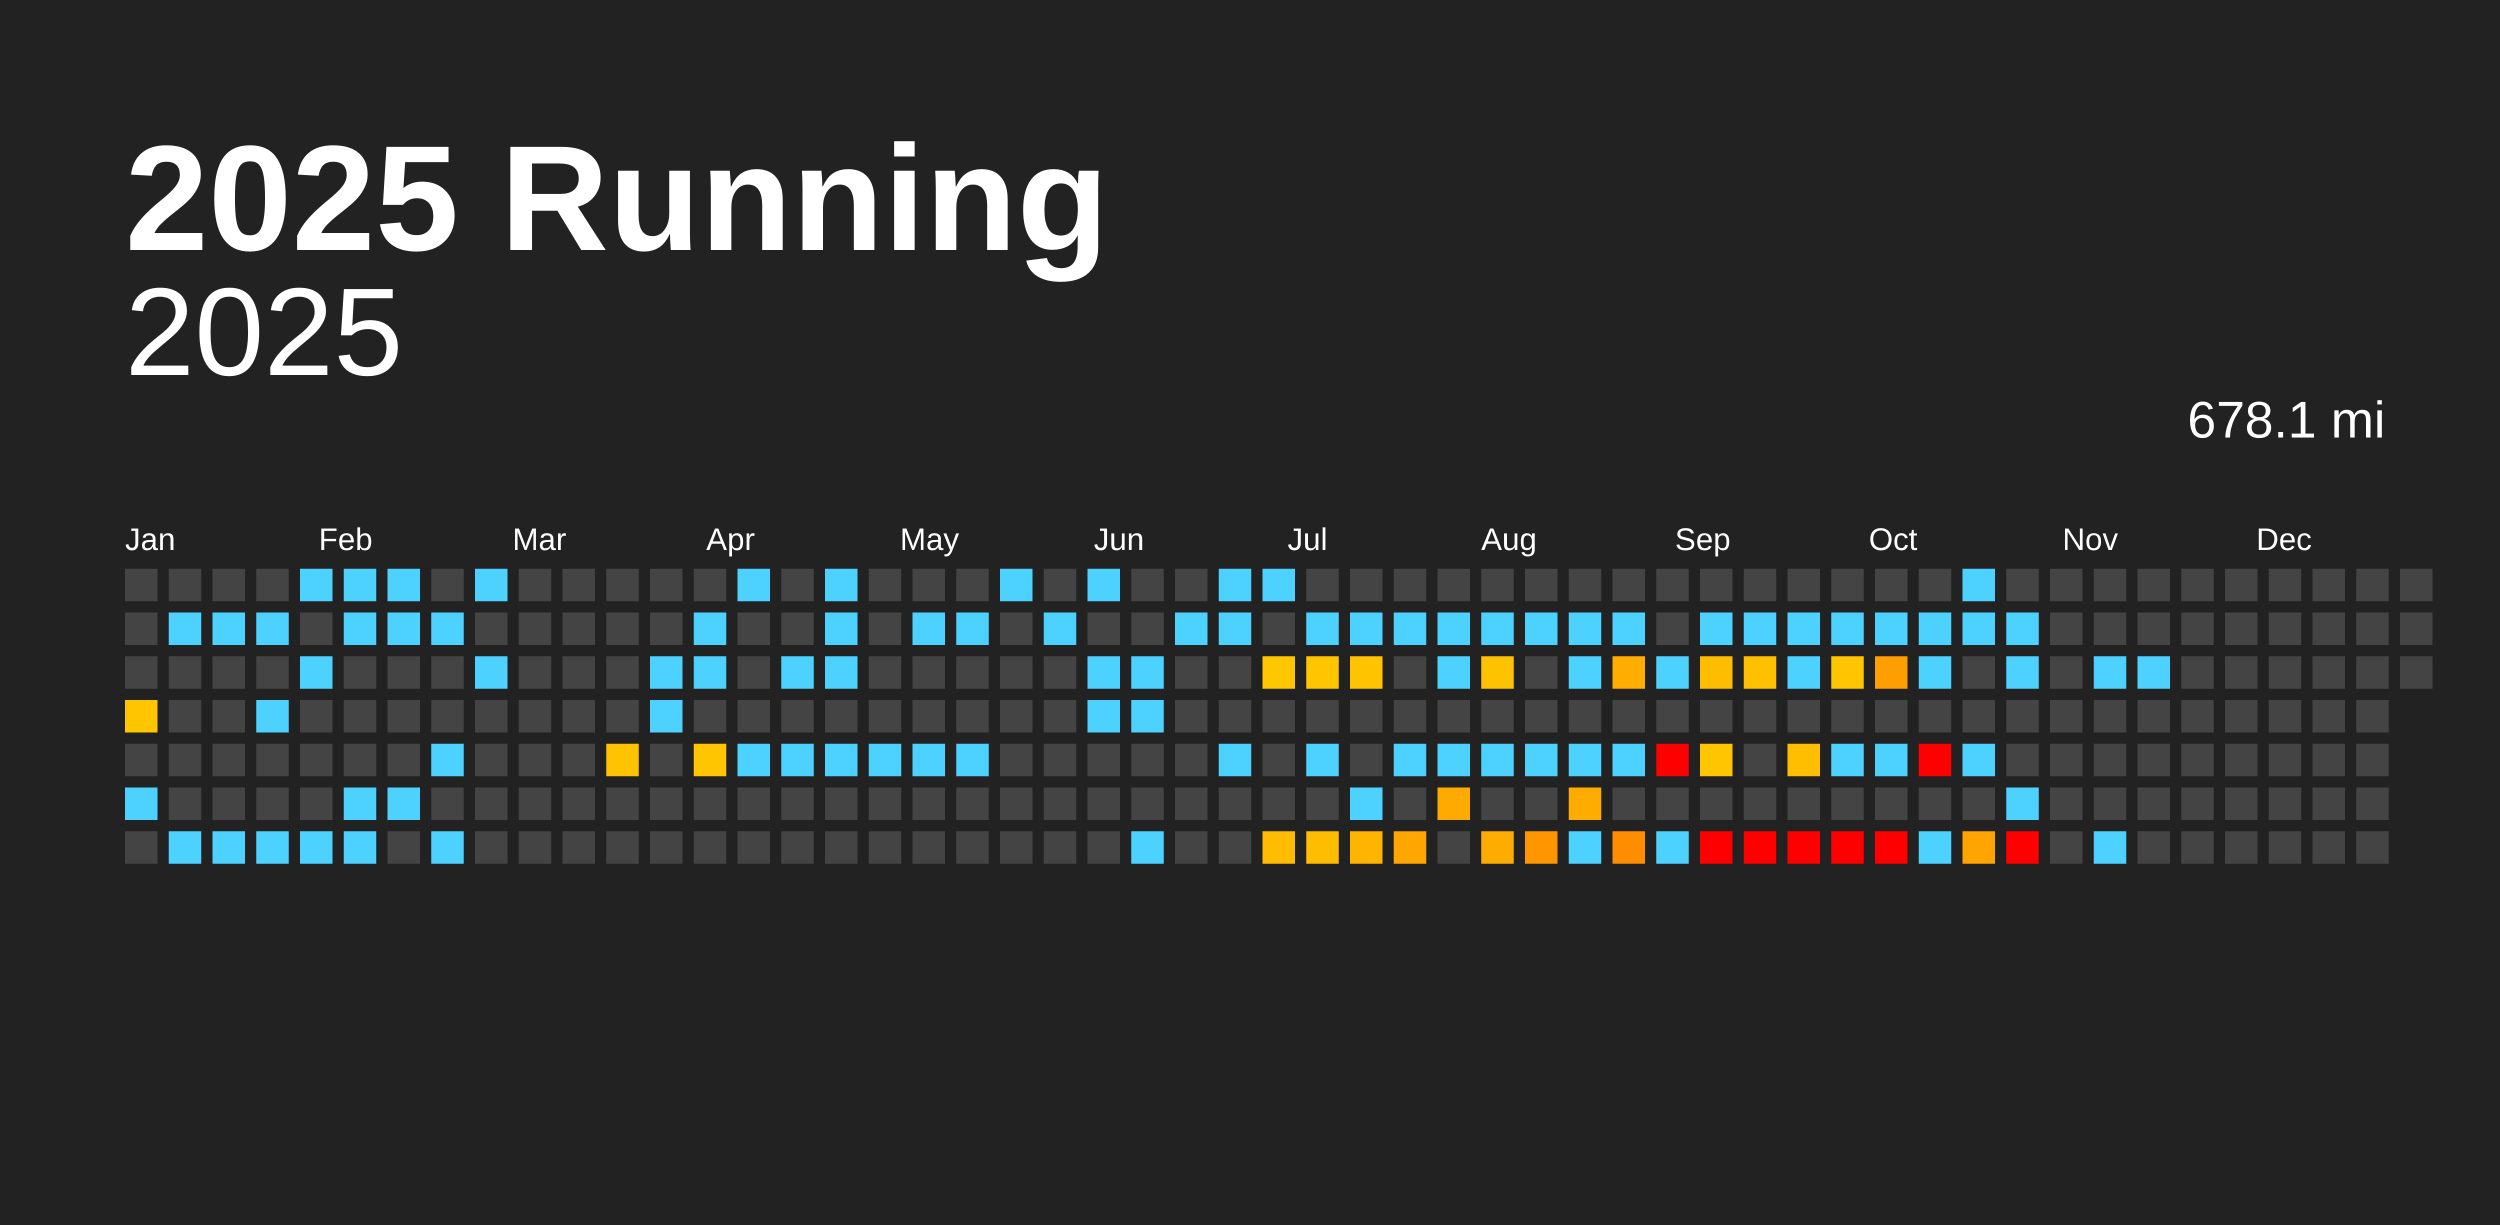
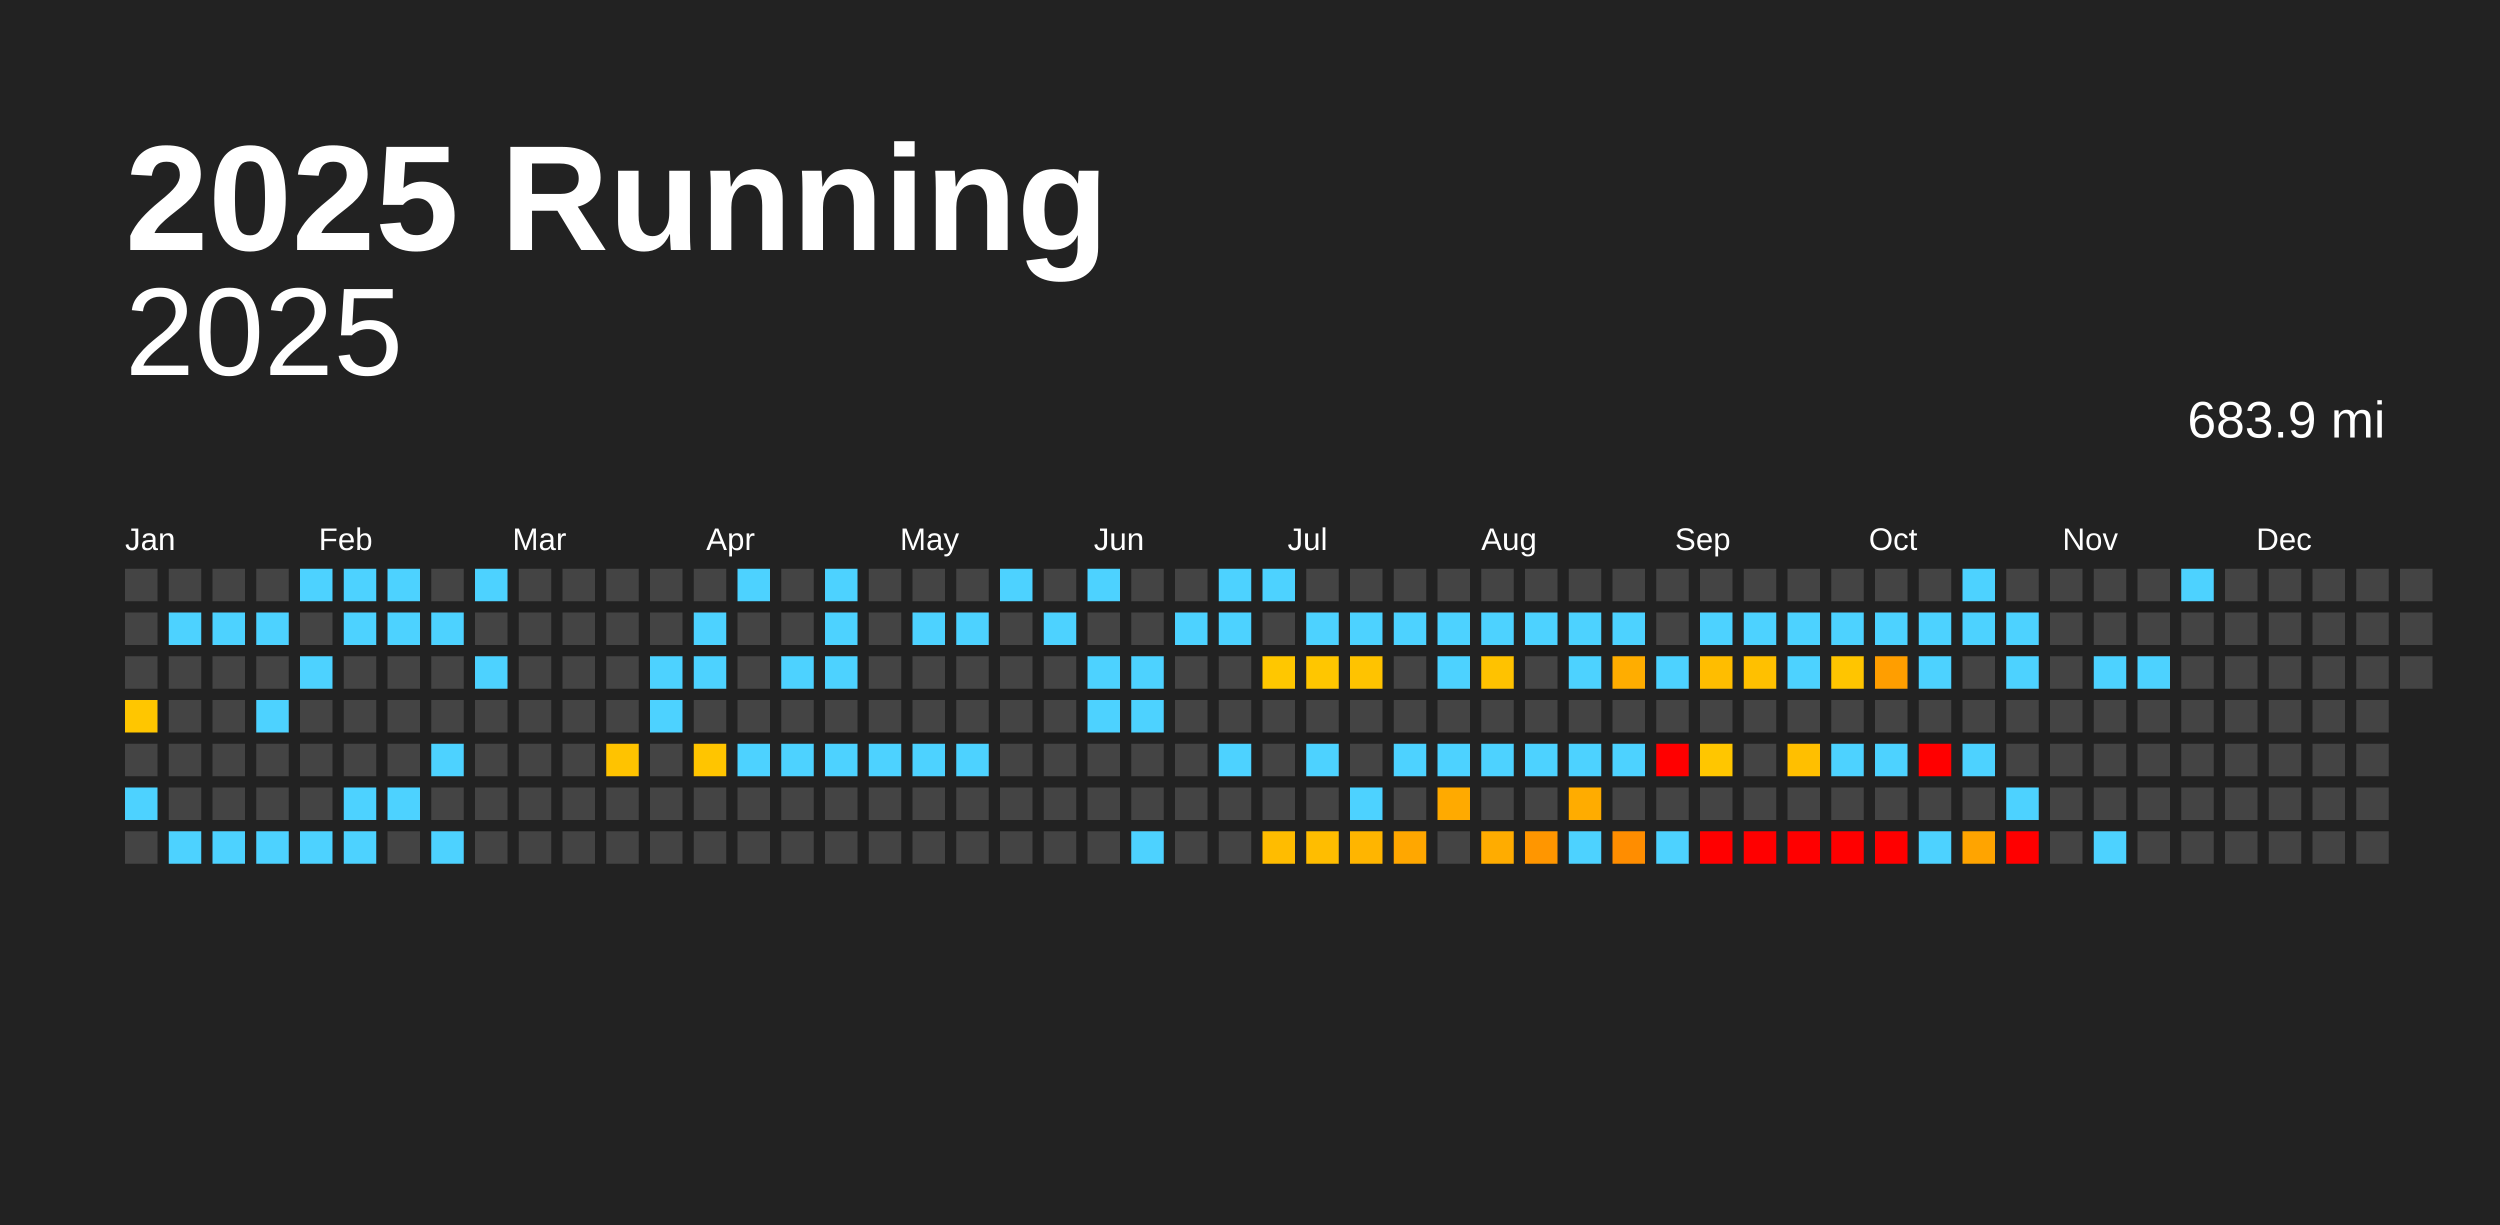
<svg xmlns="http://www.w3.org/2000/svg" baseProfile="full" height="98mm" version="1.1" viewBox="0,0,200,98" width="200mm">
  <defs />
  <rect fill="#222222" height="98" width="200" x="0" y="0" />
  <text fill="#FFFFFF" style="font-size:12px; font-family:Arial; font-weight:bold;" x="10" y="20">2025 Running</text>
  <text alignment-baseline="hanging" fill="#FFFFFF" style="font-size:10.0px; font-family:Arial;" x="10" y="30">2025</text>
-   <text alignment-baseline="hanging" fill="#FFFFFF" style="font-size:4.125px; font-family:Arial;" x="175" y="35">678.1 mi</text>
+   <text alignment-baseline="hanging" fill="#FFFFFF" style="font-size:4.125px; font-family:Arial;" x="175" y="35">683.9 mi</text>
  <text fill="#FFFFFF" style="font-size:2.5px; font-family:Arial" x="10.0" y="44">Jan</text>
  <text fill="#FFFFFF" style="font-size:2.5px; font-family:Arial" x="25.5" y="44">Feb</text>
  <text fill="#FFFFFF" style="font-size:2.5px; font-family:Arial" x="41.0" y="44">Mar</text>
  <text fill="#FFFFFF" style="font-size:2.5px; font-family:Arial" x="56.5" y="44">Apr</text>
  <text fill="#FFFFFF" style="font-size:2.5px; font-family:Arial" x="72.0" y="44">May</text>
  <text fill="#FFFFFF" style="font-size:2.5px; font-family:Arial" x="87.5" y="44">Jun</text>
  <text fill="#FFFFFF" style="font-size:2.5px; font-family:Arial" x="103.0" y="44">Jul</text>
  <text fill="#FFFFFF" style="font-size:2.5px; font-family:Arial" x="118.5" y="44">Aug</text>
  <text fill="#FFFFFF" style="font-size:2.5px; font-family:Arial" x="134.0" y="44">Sep</text>
  <text fill="#FFFFFF" style="font-size:2.5px; font-family:Arial" x="149.5" y="44">Oct</text>
  <text fill="#FFFFFF" style="font-size:2.5px; font-family:Arial" x="165.0" y="44">Nov</text>
  <text fill="#FFFFFF" style="font-size:2.5px; font-family:Arial" x="180.5" y="44">Dec</text>
  <rect fill="#444444" height="2.6" width="2.6" x="10.0" y="45.5" />
  <rect fill="#444444" height="2.6" width="2.6" x="10.0" y="49.0" />
  <rect fill="#444444" height="2.6" width="2.6" x="10.0" y="52.5" />
  <rect fill="#ffc600" height="2.6" width="2.6" x="10.0" y="56.0" />
  <rect fill="#444444" height="2.6" width="2.6" x="10.0" y="59.5" />
  <rect fill="#4dd2ff" height="2.6" width="2.6" x="10.0" y="63.0" />
  <rect fill="#444444" height="2.6" width="2.6" x="10.0" y="66.5" />
  <rect fill="#444444" height="2.6" width="2.6" x="13.5" y="45.5" />
  <rect fill="#4dd2ff" height="2.6" width="2.6" x="13.5" y="49.0" />
  <rect fill="#444444" height="2.6" width="2.6" x="13.5" y="52.5" />
  <rect fill="#444444" height="2.6" width="2.6" x="13.5" y="56.0" />
  <rect fill="#444444" height="2.6" width="2.6" x="13.5" y="59.5" />
  <rect fill="#444444" height="2.6" width="2.6" x="13.5" y="63.0" />
  <rect fill="#4dd2ff" height="2.6" width="2.6" x="13.5" y="66.5" />
  <rect fill="#444444" height="2.6" width="2.6" x="17.0" y="45.5" />
  <rect fill="#4dd2ff" height="2.6" width="2.6" x="17.0" y="49.0" />
  <rect fill="#444444" height="2.6" width="2.6" x="17.0" y="52.5" />
  <rect fill="#444444" height="2.6" width="2.6" x="17.0" y="56.0" />
  <rect fill="#444444" height="2.6" width="2.6" x="17.0" y="59.5" />
  <rect fill="#444444" height="2.6" width="2.6" x="17.0" y="63.0" />
  <rect fill="#4dd2ff" height="2.6" width="2.6" x="17.0" y="66.5" />
  <rect fill="#444444" height="2.6" width="2.6" x="20.5" y="45.5" />
  <rect fill="#4dd2ff" height="2.6" width="2.6" x="20.5" y="49.0" />
  <rect fill="#444444" height="2.6" width="2.6" x="20.5" y="52.5" />
  <rect fill="#4dd2ff" height="2.6" width="2.6" x="20.5" y="56.0" />
  <rect fill="#444444" height="2.6" width="2.6" x="20.5" y="59.5" />
  <rect fill="#444444" height="2.6" width="2.6" x="20.5" y="63.0" />
  <rect fill="#4dd2ff" height="2.6" width="2.6" x="20.5" y="66.5" />
  <rect fill="#4dd2ff" height="2.6" width="2.6" x="24.0" y="45.5" />
  <rect fill="#444444" height="2.6" width="2.6" x="24.0" y="49.0" />
  <rect fill="#4dd2ff" height="2.6" width="2.6" x="24.0" y="52.5" />
  <rect fill="#444444" height="2.6" width="2.6" x="24.0" y="56.0" />
  <rect fill="#444444" height="2.6" width="2.6" x="24.0" y="59.5" />
  <rect fill="#444444" height="2.6" width="2.6" x="24.0" y="63.0" />
  <rect fill="#4dd2ff" height="2.6" width="2.6" x="24.0" y="66.5" />
  <rect fill="#4dd2ff" height="2.6" width="2.6" x="27.5" y="45.5" />
  <rect fill="#4dd2ff" height="2.6" width="2.6" x="27.5" y="49.0" />
  <rect fill="#444444" height="2.6" width="2.6" x="27.5" y="52.5" />
  <rect fill="#444444" height="2.6" width="2.6" x="27.5" y="56.0" />
  <rect fill="#444444" height="2.6" width="2.6" x="27.5" y="59.5" />
  <rect fill="#4dd2ff" height="2.6" width="2.6" x="27.5" y="63.0" />
  <rect fill="#4dd2ff" height="2.6" width="2.6" x="27.5" y="66.5" />
  <rect fill="#4dd2ff" height="2.6" width="2.6" x="31.0" y="45.5" />
  <rect fill="#4dd2ff" height="2.6" width="2.6" x="31.0" y="49.0" />
  <rect fill="#444444" height="2.6" width="2.6" x="31.0" y="52.5" />
  <rect fill="#444444" height="2.6" width="2.6" x="31.0" y="56.0" />
  <rect fill="#444444" height="2.6" width="2.6" x="31.0" y="59.5" />
  <rect fill="#4dd2ff" height="2.6" width="2.6" x="31.0" y="63.0" />
  <rect fill="#444444" height="2.6" width="2.6" x="31.0" y="66.5" />
  <rect fill="#444444" height="2.6" width="2.6" x="34.5" y="45.5" />
  <rect fill="#4dd2ff" height="2.6" width="2.6" x="34.5" y="49.0" />
  <rect fill="#444444" height="2.6" width="2.6" x="34.5" y="52.5" />
  <rect fill="#444444" height="2.6" width="2.6" x="34.5" y="56.0" />
  <rect fill="#4dd2ff" height="2.6" width="2.6" x="34.5" y="59.5" />
  <rect fill="#444444" height="2.6" width="2.6" x="34.5" y="63.0" />
  <rect fill="#4dd2ff" height="2.6" width="2.6" x="34.5" y="66.5" />
  <rect fill="#4dd2ff" height="2.6" width="2.6" x="38.0" y="45.5" />
  <rect fill="#444444" height="2.6" width="2.6" x="38.0" y="49.0" />
  <rect fill="#4dd2ff" height="2.6" width="2.6" x="38.0" y="52.5" />
  <rect fill="#444444" height="2.6" width="2.6" x="38.0" y="56.0" />
  <rect fill="#444444" height="2.6" width="2.6" x="38.0" y="59.5" />
  <rect fill="#444444" height="2.6" width="2.6" x="38.0" y="63.0" />
  <rect fill="#444444" height="2.6" width="2.6" x="38.0" y="66.5" />
  <rect fill="#444444" height="2.6" width="2.6" x="41.5" y="45.5" />
  <rect fill="#444444" height="2.6" width="2.6" x="41.5" y="49.0" />
  <rect fill="#444444" height="2.6" width="2.6" x="41.5" y="52.5" />
  <rect fill="#444444" height="2.6" width="2.6" x="41.5" y="56.0" />
  <rect fill="#444444" height="2.6" width="2.6" x="41.5" y="59.5" />
  <rect fill="#444444" height="2.6" width="2.6" x="41.5" y="63.0" />
  <rect fill="#444444" height="2.6" width="2.6" x="41.5" y="66.5" />
  <rect fill="#444444" height="2.6" width="2.6" x="45.0" y="45.5" />
  <rect fill="#444444" height="2.6" width="2.6" x="45.0" y="49.0" />
  <rect fill="#444444" height="2.6" width="2.6" x="45.0" y="52.5" />
  <rect fill="#444444" height="2.6" width="2.6" x="45.0" y="56.0" />
  <rect fill="#444444" height="2.6" width="2.6" x="45.0" y="59.5" />
  <rect fill="#444444" height="2.6" width="2.6" x="45.0" y="63.0" />
  <rect fill="#444444" height="2.6" width="2.6" x="45.0" y="66.5" />
  <rect fill="#444444" height="2.6" width="2.6" x="48.5" y="45.5" />
  <rect fill="#444444" height="2.6" width="2.6" x="48.5" y="49.0" />
  <rect fill="#444444" height="2.6" width="2.6" x="48.5" y="52.5" />
  <rect fill="#444444" height="2.6" width="2.6" x="48.5" y="56.0" />
  <rect fill="#ffc300" height="2.6" width="2.6" x="48.5" y="59.5" />
  <rect fill="#444444" height="2.6" width="2.6" x="48.5" y="63.0" />
  <rect fill="#444444" height="2.6" width="2.6" x="48.5" y="66.5" />
  <rect fill="#444444" height="2.6" width="2.6" x="52.0" y="45.5" />
  <rect fill="#444444" height="2.6" width="2.6" x="52.0" y="49.0" />
  <rect fill="#4dd2ff" height="2.6" width="2.6" x="52.0" y="52.5" />
  <rect fill="#4dd2ff" height="2.6" width="2.6" x="52.0" y="56.0" />
  <rect fill="#444444" height="2.6" width="2.6" x="52.0" y="59.5" />
  <rect fill="#444444" height="2.6" width="2.6" x="52.0" y="63.0" />
  <rect fill="#444444" height="2.6" width="2.6" x="52.0" y="66.5" />
  <rect fill="#444444" height="2.6" width="2.6" x="55.5" y="45.5" />
  <rect fill="#4dd2ff" height="2.6" width="2.6" x="55.5" y="49.0" />
  <rect fill="#4dd2ff" height="2.6" width="2.6" x="55.5" y="52.5" />
  <rect fill="#444444" height="2.6" width="2.6" x="55.5" y="56.0" />
  <rect fill="#ffc500" height="2.6" width="2.6" x="55.5" y="59.5" />
  <rect fill="#444444" height="2.6" width="2.6" x="55.5" y="63.0" />
  <rect fill="#444444" height="2.6" width="2.6" x="55.5" y="66.5" />
  <rect fill="#4dd2ff" height="2.6" width="2.6" x="59.0" y="45.5" />
  <rect fill="#444444" height="2.6" width="2.6" x="59.0" y="49.0" />
  <rect fill="#444444" height="2.6" width="2.6" x="59.0" y="52.5" />
  <rect fill="#444444" height="2.6" width="2.6" x="59.0" y="56.0" />
  <rect fill="#4dd2ff" height="2.6" width="2.6" x="59.0" y="59.5" />
  <rect fill="#444444" height="2.6" width="2.6" x="59.0" y="63.0" />
  <rect fill="#444444" height="2.6" width="2.6" x="59.0" y="66.5" />
  <rect fill="#444444" height="2.6" width="2.6" x="62.5" y="45.5" />
  <rect fill="#444444" height="2.6" width="2.6" x="62.5" y="49.0" />
  <rect fill="#4dd2ff" height="2.6" width="2.6" x="62.5" y="52.5" />
  <rect fill="#444444" height="2.6" width="2.6" x="62.5" y="56.0" />
  <rect fill="#4dd2ff" height="2.6" width="2.6" x="62.5" y="59.5" />
  <rect fill="#444444" height="2.6" width="2.6" x="62.5" y="63.0" />
  <rect fill="#444444" height="2.6" width="2.6" x="62.5" y="66.5" />
  <rect fill="#4dd2ff" height="2.6" width="2.6" x="66.0" y="45.5" />
  <rect fill="#4dd2ff" height="2.6" width="2.6" x="66.0" y="49.0" />
  <rect fill="#4dd2ff" height="2.6" width="2.6" x="66.0" y="52.5" />
  <rect fill="#444444" height="2.6" width="2.6" x="66.0" y="56.0" />
  <rect fill="#4dd2ff" height="2.6" width="2.6" x="66.0" y="59.5" />
  <rect fill="#444444" height="2.6" width="2.6" x="66.0" y="63.0" />
  <rect fill="#444444" height="2.6" width="2.6" x="66.0" y="66.5" />
  <rect fill="#444444" height="2.6" width="2.6" x="69.5" y="45.5" />
  <rect fill="#444444" height="2.6" width="2.6" x="69.5" y="49.0" />
  <rect fill="#444444" height="2.6" width="2.6" x="69.5" y="52.5" />
  <rect fill="#444444" height="2.6" width="2.6" x="69.5" y="56.0" />
  <rect fill="#4dd2ff" height="2.6" width="2.6" x="69.5" y="59.5" />
  <rect fill="#444444" height="2.6" width="2.6" x="69.5" y="63.0" />
  <rect fill="#444444" height="2.6" width="2.6" x="69.5" y="66.5" />
  <rect fill="#444444" height="2.6" width="2.6" x="73.0" y="45.5" />
  <rect fill="#4dd2ff" height="2.6" width="2.6" x="73.0" y="49.0" />
  <rect fill="#444444" height="2.6" width="2.6" x="73.0" y="52.5" />
  <rect fill="#444444" height="2.6" width="2.6" x="73.0" y="56.0" />
  <rect fill="#4dd2ff" height="2.6" width="2.6" x="73.0" y="59.5" />
  <rect fill="#444444" height="2.6" width="2.6" x="73.0" y="63.0" />
  <rect fill="#444444" height="2.6" width="2.6" x="73.0" y="66.5" />
  <rect fill="#444444" height="2.6" width="2.6" x="76.5" y="45.5" />
  <rect fill="#4dd2ff" height="2.6" width="2.6" x="76.5" y="49.0" />
  <rect fill="#444444" height="2.6" width="2.6" x="76.5" y="52.5" />
  <rect fill="#444444" height="2.6" width="2.6" x="76.5" y="56.0" />
  <rect fill="#4dd2ff" height="2.6" width="2.6" x="76.5" y="59.5" />
  <rect fill="#444444" height="2.6" width="2.6" x="76.5" y="63.0" />
  <rect fill="#444444" height="2.6" width="2.6" x="76.5" y="66.5" />
  <rect fill="#4dd2ff" height="2.6" width="2.6" x="80.0" y="45.5" />
  <rect fill="#444444" height="2.6" width="2.6" x="80.0" y="49.0" />
  <rect fill="#444444" height="2.6" width="2.6" x="80.0" y="52.5" />
  <rect fill="#444444" height="2.6" width="2.6" x="80.0" y="56.0" />
  <rect fill="#444444" height="2.6" width="2.6" x="80.0" y="59.5" />
  <rect fill="#444444" height="2.6" width="2.6" x="80.0" y="63.0" />
  <rect fill="#444444" height="2.6" width="2.6" x="80.0" y="66.5" />
  <rect fill="#444444" height="2.6" width="2.6" x="83.5" y="45.5" />
  <rect fill="#4dd2ff" height="2.6" width="2.6" x="83.5" y="49.0" />
  <rect fill="#444444" height="2.6" width="2.6" x="83.5" y="52.5" />
  <rect fill="#444444" height="2.6" width="2.6" x="83.5" y="56.0" />
  <rect fill="#444444" height="2.6" width="2.6" x="83.5" y="59.5" />
  <rect fill="#444444" height="2.6" width="2.6" x="83.5" y="63.0" />
  <rect fill="#444444" height="2.6" width="2.6" x="83.5" y="66.5" />
  <rect fill="#4dd2ff" height="2.6" width="2.6" x="87.0" y="45.5" />
  <rect fill="#444444" height="2.6" width="2.6" x="87.0" y="49.0" />
  <rect fill="#4dd2ff" height="2.6" width="2.6" x="87.0" y="52.5" />
  <rect fill="#4dd2ff" height="2.6" width="2.6" x="87.0" y="56.0" />
  <rect fill="#444444" height="2.6" width="2.6" x="87.0" y="59.5" />
  <rect fill="#444444" height="2.6" width="2.6" x="87.0" y="63.0" />
  <rect fill="#444444" height="2.6" width="2.6" x="87.0" y="66.5" />
  <rect fill="#444444" height="2.6" width="2.6" x="90.5" y="45.5" />
  <rect fill="#444444" height="2.6" width="2.6" x="90.5" y="49.0" />
  <rect fill="#4dd2ff" height="2.6" width="2.6" x="90.5" y="52.5" />
  <rect fill="#4dd2ff" height="2.6" width="2.6" x="90.5" y="56.0" />
  <rect fill="#444444" height="2.6" width="2.6" x="90.5" y="59.5" />
  <rect fill="#444444" height="2.6" width="2.6" x="90.5" y="63.0" />
  <rect fill="#4dd2ff" height="2.6" width="2.6" x="90.5" y="66.5" />
  <rect fill="#444444" height="2.6" width="2.6" x="94.0" y="45.5" />
  <rect fill="#4dd2ff" height="2.6" width="2.6" x="94.0" y="49.0" />
  <rect fill="#444444" height="2.6" width="2.6" x="94.0" y="52.5" />
  <rect fill="#444444" height="2.6" width="2.6" x="94.0" y="56.0" />
  <rect fill="#444444" height="2.6" width="2.6" x="94.0" y="59.5" />
  <rect fill="#444444" height="2.6" width="2.6" x="94.0" y="63.0" />
  <rect fill="#444444" height="2.6" width="2.6" x="94.0" y="66.5" />
  <rect fill="#4dd2ff" height="2.6" width="2.6" x="97.5" y="45.5" />
  <rect fill="#4dd2ff" height="2.6" width="2.6" x="97.5" y="49.0" />
  <rect fill="#444444" height="2.6" width="2.6" x="97.5" y="52.5" />
  <rect fill="#444444" height="2.6" width="2.6" x="97.5" y="56.0" />
  <rect fill="#4dd2ff" height="2.6" width="2.6" x="97.5" y="59.5" />
  <rect fill="#444444" height="2.6" width="2.6" x="97.5" y="63.0" />
  <rect fill="#444444" height="2.6" width="2.6" x="97.5" y="66.5" />
  <rect fill="#4dd2ff" height="2.6" width="2.6" x="101.0" y="45.5" />
  <rect fill="#444444" height="2.6" width="2.6" x="101.0" y="49.0" />
  <rect fill="#ffc700" height="2.6" width="2.6" x="101.0" y="52.5" />
  <rect fill="#444444" height="2.6" width="2.6" x="101.0" y="56.0" />
  <rect fill="#444444" height="2.6" width="2.6" x="101.0" y="59.5" />
  <rect fill="#444444" height="2.6" width="2.6" x="101.0" y="63.0" />
  <rect fill="#ffbc00" height="2.6" width="2.6" x="101.0" y="66.5" />
  <rect fill="#444444" height="2.6" width="2.6" x="104.5" y="45.5" />
  <rect fill="#4dd2ff" height="2.6" width="2.6" x="104.5" y="49.0" />
  <rect fill="#ffc600" height="2.6" width="2.6" x="104.5" y="52.5" />
  <rect fill="#444444" height="2.6" width="2.6" x="104.5" y="56.0" />
  <rect fill="#4dd2ff" height="2.6" width="2.6" x="104.5" y="59.5" />
  <rect fill="#444444" height="2.6" width="2.6" x="104.5" y="63.0" />
  <rect fill="#ffbd00" height="2.6" width="2.6" x="104.5" y="66.5" />
  <rect fill="#444444" height="2.6" width="2.6" x="108.0" y="45.5" />
  <rect fill="#4dd2ff" height="2.6" width="2.6" x="108.0" y="49.0" />
  <rect fill="#ffc300" height="2.6" width="2.6" x="108.0" y="52.5" />
  <rect fill="#444444" height="2.6" width="2.6" x="108.0" y="56.0" />
  <rect fill="#444444" height="2.6" width="2.6" x="108.0" y="59.5" />
  <rect fill="#4dd2ff" height="2.6" width="2.6" x="108.0" y="63.0" />
  <rect fill="#ffb500" height="2.6" width="2.6" x="108.0" y="66.5" />
  <rect fill="#444444" height="2.6" width="2.6" x="111.5" y="45.5" />
  <rect fill="#4dd2ff" height="2.6" width="2.6" x="111.5" y="49.0" />
  <rect fill="#444444" height="2.6" width="2.6" x="111.5" y="52.5" />
  <rect fill="#444444" height="2.6" width="2.6" x="111.5" y="56.0" />
  <rect fill="#4dd2ff" height="2.6" width="2.6" x="111.5" y="59.5" />
  <rect fill="#444444" height="2.6" width="2.6" x="111.5" y="63.0" />
  <rect fill="#ffa700" height="2.6" width="2.6" x="111.5" y="66.5" />
  <rect fill="#444444" height="2.6" width="2.6" x="115.0" y="45.5" />
  <rect fill="#4dd2ff" height="2.6" width="2.6" x="115.0" y="49.0" />
  <rect fill="#4dd2ff" height="2.6" width="2.6" x="115.0" y="52.5" />
  <rect fill="#444444" height="2.6" width="2.6" x="115.0" y="56.0" />
  <rect fill="#4dd2ff" height="2.6" width="2.6" x="115.0" y="59.5" />
  <rect fill="#ffaa00" height="2.6" width="2.6" x="115.0" y="63.0" />
  <rect fill="#444444" height="2.6" width="2.6" x="115.0" y="66.5" />
  <rect fill="#444444" height="2.6" width="2.6" x="118.5" y="45.5" />
  <rect fill="#4dd2ff" height="2.6" width="2.6" x="118.5" y="49.0" />
  <rect fill="#ffc200" height="2.6" width="2.6" x="118.5" y="52.5" />
  <rect fill="#444444" height="2.6" width="2.6" x="118.5" y="56.0" />
  <rect fill="#4dd2ff" height="2.6" width="2.6" x="118.5" y="59.5" />
  <rect fill="#444444" height="2.6" width="2.6" x="118.5" y="63.0" />
  <rect fill="#ffac00" height="2.6" width="2.6" x="118.5" y="66.5" />
  <rect fill="#444444" height="2.6" width="2.6" x="122.0" y="45.5" />
  <rect fill="#4dd2ff" height="2.6" width="2.6" x="122.0" y="49.0" />
  <rect fill="#444444" height="2.6" width="2.6" x="122.0" y="52.5" />
  <rect fill="#444444" height="2.6" width="2.6" x="122.0" y="56.0" />
  <rect fill="#4dd2ff" height="2.6" width="2.6" x="122.0" y="59.5" />
  <rect fill="#444444" height="2.6" width="2.6" x="122.0" y="63.0" />
  <rect fill="#ff9600" height="2.6" width="2.6" x="122.0" y="66.5" />
  <rect fill="#444444" height="2.6" width="2.6" x="125.5" y="45.5" />
  <rect fill="#4dd2ff" height="2.6" width="2.6" x="125.5" y="49.0" />
  <rect fill="#4dd2ff" height="2.6" width="2.6" x="125.5" y="52.5" />
  <rect fill="#444444" height="2.6" width="2.6" x="125.5" y="56.0" />
  <rect fill="#4dd2ff" height="2.6" width="2.6" x="125.5" y="59.5" />
  <rect fill="#ffac00" height="2.6" width="2.6" x="125.5" y="63.0" />
  <rect fill="#4dd2ff" height="2.6" width="2.6" x="125.5" y="66.5" />
  <rect fill="#444444" height="2.6" width="2.6" x="129.0" y="45.5" />
  <rect fill="#4dd2ff" height="2.6" width="2.6" x="129.0" y="49.0" />
  <rect fill="#ffad00" height="2.6" width="2.6" x="129.0" y="52.5" />
  <rect fill="#444444" height="2.6" width="2.6" x="129.0" y="56.0" />
  <rect fill="#4dd2ff" height="2.6" width="2.6" x="129.0" y="59.5" />
  <rect fill="#444444" height="2.6" width="2.6" x="129.0" y="63.0" />
  <rect fill="#ff8d00" height="2.6" width="2.6" x="129.0" y="66.5" />
  <rect fill="#444444" height="2.6" width="2.6" x="132.5" y="45.5" />
  <rect fill="#444444" height="2.6" width="2.6" x="132.5" y="49.0" />
  <rect fill="#4dd2ff" height="2.6" width="2.6" x="132.5" y="52.5" />
  <rect fill="#444444" height="2.6" width="2.6" x="132.5" y="56.0" />
  <rect fill="red" height="2.6" width="2.6" x="132.5" y="59.5" />
  <rect fill="#444444" height="2.6" width="2.6" x="132.5" y="63.0" />
  <rect fill="#4dd2ff" height="2.6" width="2.6" x="132.5" y="66.5" />
  <rect fill="#444444" height="2.6" width="2.6" x="136.0" y="45.5" />
  <rect fill="#4dd2ff" height="2.6" width="2.6" x="136.0" y="49.0" />
  <rect fill="#ffbd00" height="2.6" width="2.6" x="136.0" y="52.5" />
  <rect fill="#444444" height="2.6" width="2.6" x="136.0" y="56.0" />
  <rect fill="#ffc600" height="2.6" width="2.6" x="136.0" y="59.5" />
  <rect fill="#444444" height="2.6" width="2.6" x="136.0" y="63.0" />
  <rect fill="red" height="2.6" width="2.6" x="136.0" y="66.5" />
  <rect fill="#444444" height="2.6" width="2.6" x="139.5" y="45.5" />
  <rect fill="#4dd2ff" height="2.6" width="2.6" x="139.5" y="49.0" />
  <rect fill="#ffc000" height="2.6" width="2.6" x="139.5" y="52.5" />
  <rect fill="#444444" height="2.6" width="2.6" x="139.5" y="56.0" />
  <rect fill="#444444" height="2.6" width="2.6" x="139.5" y="59.5" />
  <rect fill="#444444" height="2.6" width="2.6" x="139.5" y="63.0" />
  <rect fill="red" height="2.6" width="2.6" x="139.5" y="66.5" />
  <rect fill="#444444" height="2.6" width="2.6" x="143.0" y="45.5" />
  <rect fill="#4dd2ff" height="2.6" width="2.6" x="143.0" y="49.0" />
  <rect fill="#4dd2ff" height="2.6" width="2.6" x="143.0" y="52.5" />
  <rect fill="#444444" height="2.6" width="2.6" x="143.0" y="56.0" />
  <rect fill="#ffbf00" height="2.6" width="2.6" x="143.0" y="59.5" />
  <rect fill="#444444" height="2.6" width="2.6" x="143.0" y="63.0" />
  <rect fill="red" height="2.6" width="2.6" x="143.0" y="66.5" />
  <rect fill="#444444" height="2.6" width="2.6" x="146.5" y="45.5" />
  <rect fill="#4dd2ff" height="2.6" width="2.6" x="146.5" y="49.0" />
  <rect fill="#ffc500" height="2.6" width="2.6" x="146.5" y="52.5" />
  <rect fill="#444444" height="2.6" width="2.6" x="146.5" y="56.0" />
  <rect fill="#4dd2ff" height="2.6" width="2.6" x="146.5" y="59.5" />
  <rect fill="#444444" height="2.6" width="2.6" x="146.5" y="63.0" />
  <rect fill="red" height="2.6" width="2.6" x="146.5" y="66.5" />
  <rect fill="#444444" height="2.6" width="2.6" x="150.0" y="45.5" />
  <rect fill="#4dd2ff" height="2.6" width="2.6" x="150.0" y="49.0" />
  <rect fill="#ff9e00" height="2.6" width="2.6" x="150.0" y="52.5" />
  <rect fill="#444444" height="2.6" width="2.6" x="150.0" y="56.0" />
  <rect fill="#4dd2ff" height="2.6" width="2.6" x="150.0" y="59.5" />
  <rect fill="#444444" height="2.6" width="2.6" x="150.0" y="63.0" />
  <rect fill="red" height="2.6" width="2.6" x="150.0" y="66.5" />
  <rect fill="#444444" height="2.6" width="2.6" x="153.5" y="45.5" />
  <rect fill="#4dd2ff" height="2.6" width="2.6" x="153.5" y="49.0" />
  <rect fill="#4dd2ff" height="2.6" width="2.6" x="153.5" y="52.5" />
  <rect fill="#444444" height="2.6" width="2.6" x="153.5" y="56.0" />
  <rect fill="red" height="2.6" width="2.6" x="153.5" y="59.5" />
  <rect fill="#444444" height="2.6" width="2.6" x="153.5" y="63.0" />
  <rect fill="#4dd2ff" height="2.6" width="2.6" x="153.5" y="66.5" />
  <rect fill="#4dd2ff" height="2.6" width="2.6" x="157.0" y="45.5" />
  <rect fill="#4dd2ff" height="2.6" width="2.6" x="157.0" y="49.0" />
  <rect fill="#444444" height="2.6" width="2.6" x="157.0" y="52.5" />
  <rect fill="#444444" height="2.6" width="2.6" x="157.0" y="56.0" />
  <rect fill="#4dd2ff" height="2.6" width="2.6" x="157.0" y="59.5" />
  <rect fill="#444444" height="2.6" width="2.6" x="157.0" y="63.0" />
  <rect fill="#ffa400" height="2.6" width="2.6" x="157.0" y="66.5" />
  <rect fill="#444444" height="2.6" width="2.6" x="160.5" y="45.5" />
  <rect fill="#4dd2ff" height="2.6" width="2.6" x="160.5" y="49.0" />
  <rect fill="#4dd2ff" height="2.6" width="2.6" x="160.5" y="52.5" />
  <rect fill="#444444" height="2.6" width="2.6" x="160.5" y="56.0" />
  <rect fill="#444444" height="2.6" width="2.6" x="160.5" y="59.5" />
  <rect fill="#4dd2ff" height="2.6" width="2.6" x="160.5" y="63.0" />
  <rect fill="red" height="2.6" width="2.6" x="160.5" y="66.5" />
  <rect fill="#444444" height="2.6" width="2.6" x="164.0" y="45.5" />
  <rect fill="#444444" height="2.6" width="2.6" x="164.0" y="49.0" />
  <rect fill="#444444" height="2.6" width="2.6" x="164.0" y="52.5" />
  <rect fill="#444444" height="2.6" width="2.6" x="164.0" y="56.0" />
  <rect fill="#444444" height="2.6" width="2.6" x="164.0" y="59.5" />
  <rect fill="#444444" height="2.6" width="2.6" x="164.0" y="63.0" />
  <rect fill="#444444" height="2.6" width="2.6" x="164.0" y="66.5" />
  <rect fill="#444444" height="2.6" width="2.6" x="167.5" y="45.5" />
  <rect fill="#444444" height="2.6" width="2.6" x="167.5" y="49.0" />
  <rect fill="#4dd2ff" height="2.6" width="2.6" x="167.5" y="52.5" />
  <rect fill="#444444" height="2.6" width="2.6" x="167.5" y="56.0" />
  <rect fill="#444444" height="2.6" width="2.6" x="167.5" y="59.5" />
  <rect fill="#444444" height="2.6" width="2.6" x="167.5" y="63.0" />
  <rect fill="#4dd2ff" height="2.6" width="2.6" x="167.5" y="66.5" />
  <rect fill="#444444" height="2.6" width="2.6" x="171.0" y="45.5" />
  <rect fill="#444444" height="2.6" width="2.6" x="171.0" y="49.0" />
  <rect fill="#4dd2ff" height="2.6" width="2.6" x="171.0" y="52.5" />
  <rect fill="#444444" height="2.6" width="2.6" x="171.0" y="56.0" />
  <rect fill="#444444" height="2.6" width="2.6" x="171.0" y="59.5" />
  <rect fill="#444444" height="2.6" width="2.6" x="171.0" y="63.0" />
  <rect fill="#444444" height="2.6" width="2.6" x="171.0" y="66.5" />
-   <rect fill="#444444" height="2.6" width="2.6" x="174.5" y="45.5" />
+   <rect fill="#4dd2ff" height="2.6" width="2.6" x="174.5" y="45.5" />
  <rect fill="#444444" height="2.6" width="2.6" x="174.5" y="49.0" />
  <rect fill="#444444" height="2.6" width="2.6" x="174.5" y="52.5" />
  <rect fill="#444444" height="2.6" width="2.6" x="174.5" y="56.0" />
  <rect fill="#444444" height="2.6" width="2.6" x="174.5" y="59.5" />
  <rect fill="#444444" height="2.6" width="2.6" x="174.5" y="63.0" />
  <rect fill="#444444" height="2.6" width="2.6" x="174.5" y="66.5" />
  <rect fill="#444444" height="2.6" width="2.6" x="178.0" y="45.5" />
  <rect fill="#444444" height="2.6" width="2.6" x="178.0" y="49.0" />
  <rect fill="#444444" height="2.6" width="2.6" x="178.0" y="52.5" />
  <rect fill="#444444" height="2.6" width="2.6" x="178.0" y="56.0" />
  <rect fill="#444444" height="2.6" width="2.6" x="178.0" y="59.5" />
  <rect fill="#444444" height="2.6" width="2.6" x="178.0" y="63.0" />
  <rect fill="#444444" height="2.6" width="2.6" x="178.0" y="66.5" />
  <rect fill="#444444" height="2.6" width="2.6" x="181.5" y="45.5" />
  <rect fill="#444444" height="2.6" width="2.6" x="181.5" y="49.0" />
  <rect fill="#444444" height="2.6" width="2.6" x="181.5" y="52.5" />
  <rect fill="#444444" height="2.6" width="2.6" x="181.5" y="56.0" />
  <rect fill="#444444" height="2.6" width="2.6" x="181.5" y="59.5" />
  <rect fill="#444444" height="2.6" width="2.6" x="181.5" y="63.0" />
  <rect fill="#444444" height="2.6" width="2.6" x="181.5" y="66.5" />
  <rect fill="#444444" height="2.6" width="2.6" x="185.0" y="45.5" />
  <rect fill="#444444" height="2.6" width="2.6" x="185.0" y="49.0" />
  <rect fill="#444444" height="2.6" width="2.6" x="185.0" y="52.5" />
  <rect fill="#444444" height="2.6" width="2.6" x="185.0" y="56.0" />
  <rect fill="#444444" height="2.6" width="2.6" x="185.0" y="59.5" />
  <rect fill="#444444" height="2.6" width="2.6" x="185.0" y="63.0" />
  <rect fill="#444444" height="2.6" width="2.6" x="185.0" y="66.5" />
  <rect fill="#444444" height="2.6" width="2.6" x="188.5" y="45.5" />
  <rect fill="#444444" height="2.6" width="2.6" x="188.5" y="49.0" />
  <rect fill="#444444" height="2.6" width="2.6" x="188.5" y="52.5" />
  <rect fill="#444444" height="2.6" width="2.6" x="188.5" y="56.0" />
  <rect fill="#444444" height="2.6" width="2.6" x="188.5" y="59.5" />
  <rect fill="#444444" height="2.6" width="2.6" x="188.5" y="63.0" />
  <rect fill="#444444" height="2.6" width="2.6" x="188.5" y="66.5" />
  <rect fill="#444444" height="2.6" width="2.6" x="192.0" y="45.5" />
  <rect fill="#444444" height="2.6" width="2.6" x="192.0" y="49.0" />
  <rect fill="#444444" height="2.6" width="2.6" x="192.0" y="52.5" />
</svg>
